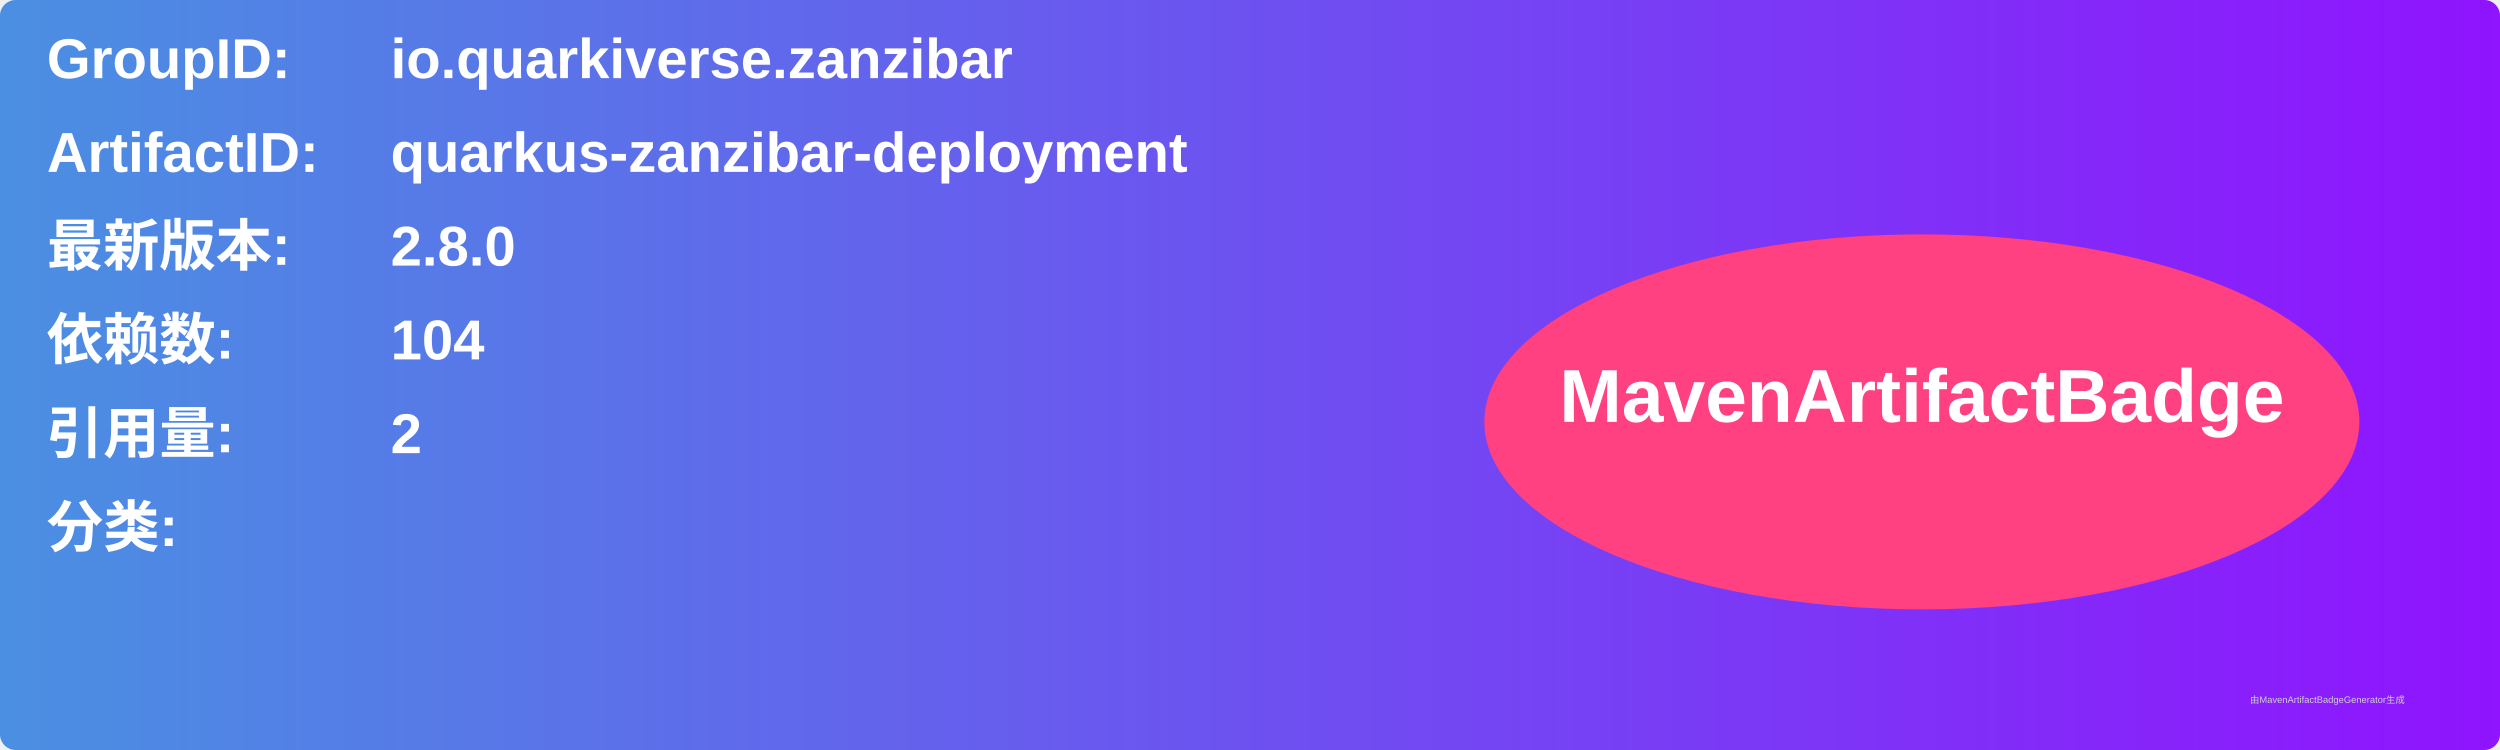
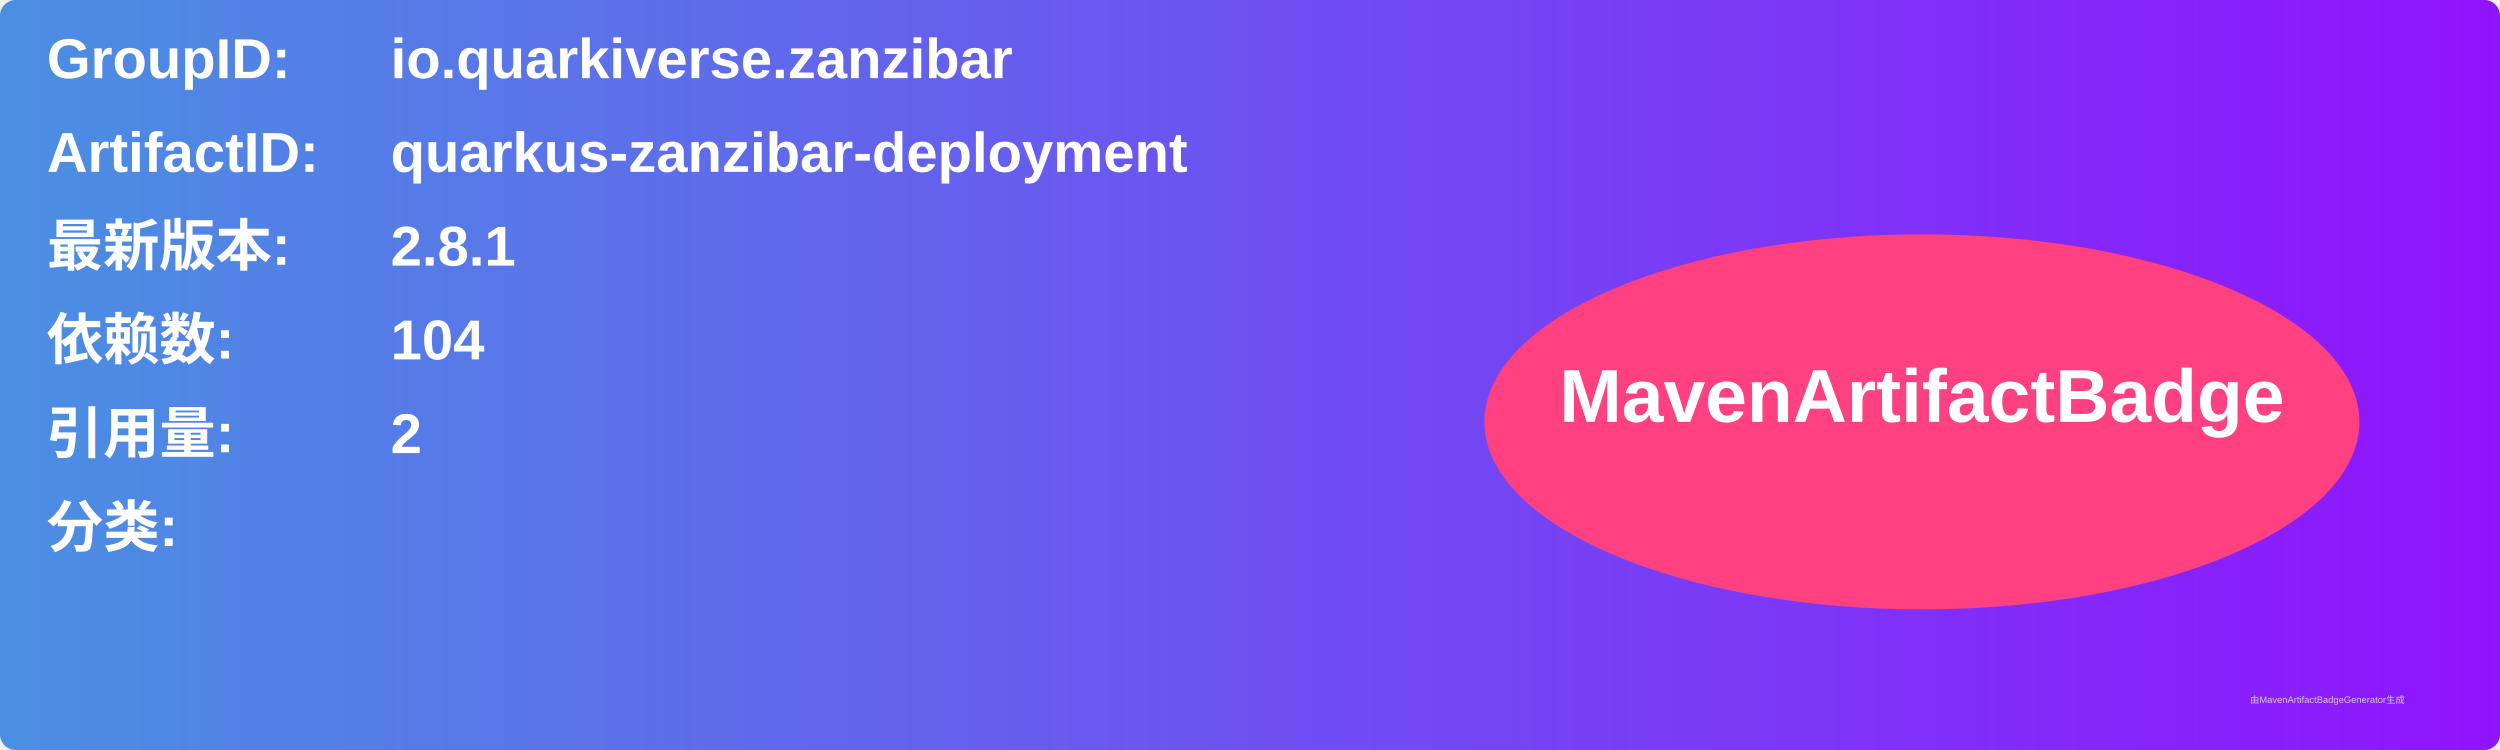
<svg xmlns="http://www.w3.org/2000/svg" width="800" height="240" viewBox="0 0 800 240">
  <linearGradient id="grad" x1="0%" y1="0%" x2="100%" y2="0%">
    <stop offset="0%" stop-color="#4a90e2" />
    <stop offset="100%" stop-color="#9013fe" />
  </linearGradient>
  <rect width="100%" height="100%" rx="5" ry="5" fill="url(#grad)" />
  <g transform="translate(15, 15)">
    <text x="0" y="10" font-family="Arial" font-size="18" fill="white" font-weight="bold" width="260">GroupID:</text>
    <text x="110" y="10" font-family="Arial" font-size="18" fill="white" font-weight="bold" width="460">io.quarkiverse.zanzibar</text>
    <text x="0" y="40" font-family="Arial" font-size="18" fill="white" font-weight="bold" width="260">ArtifactID:</text>
    <text x="110" y="40" font-family="Arial" font-size="18" fill="white" font-weight="bold" width="460">quarkus-zanzibar-deployment</text>
    <text x="0" y="70" font-family="Arial" font-size="18" fill="white" font-weight="bold">最新版本:</text>
    <text x="110" y="70" font-family="Arial" font-size="18" fill="white" font-weight="bold">
-       <tspan font-weight="bold">2.8.0</tspan>
+       <tspan font-weight="bold">2.8.1</tspan>
    </text>
    <text x="0" y="100" font-family="Arial" font-size="18" fill="white" font-weight="bold">依赖数: </text>
    <text x="110" y="100" font-family="Arial" font-size="18" fill="white">
      <tspan font-weight="bold">104</tspan>
    </text>
    <text x="0" y="130" font-family="Arial" font-size="18" fill="white" font-weight="bold">引用量: </text>
    <text x="110" y="130" font-family="Arial" font-size="18" fill="white">
      <tspan font-weight="bold">2</tspan>
    </text>
    <text x="0" y="160" font-family="Arial" font-size="18" fill="white" font-weight="bold">分类:</text>
    <text x="10" y="190" font-family="Arial" font-size="10" fill="white">
      <tspan font-weight="bold" />
    </text>
    <ellipse cx="600" cy="120" rx="140" ry="60" fill="#ff4081" />
    <text x="600" y="120" text-anchor="middle" font-family="Arial" font-size="24" fill="white" font-weight="bold">MavenArtifactBadge</text>
  </g>
  <text x="720" y="225" font-family="Arial" font-size="3" fill="#d0d0d0">由MavenArtifactBadgeGenerator生成</text>
</svg>
